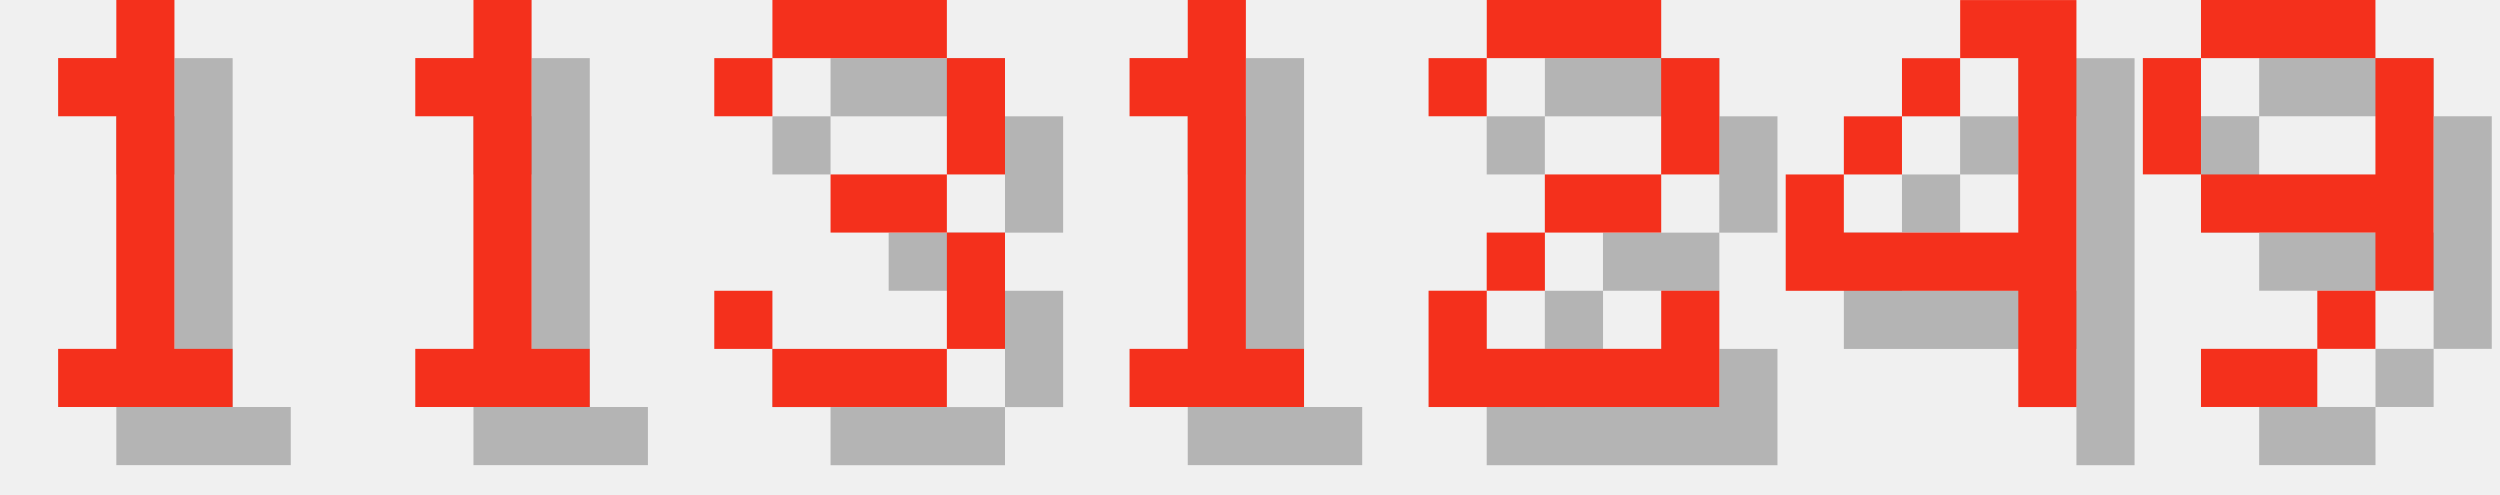
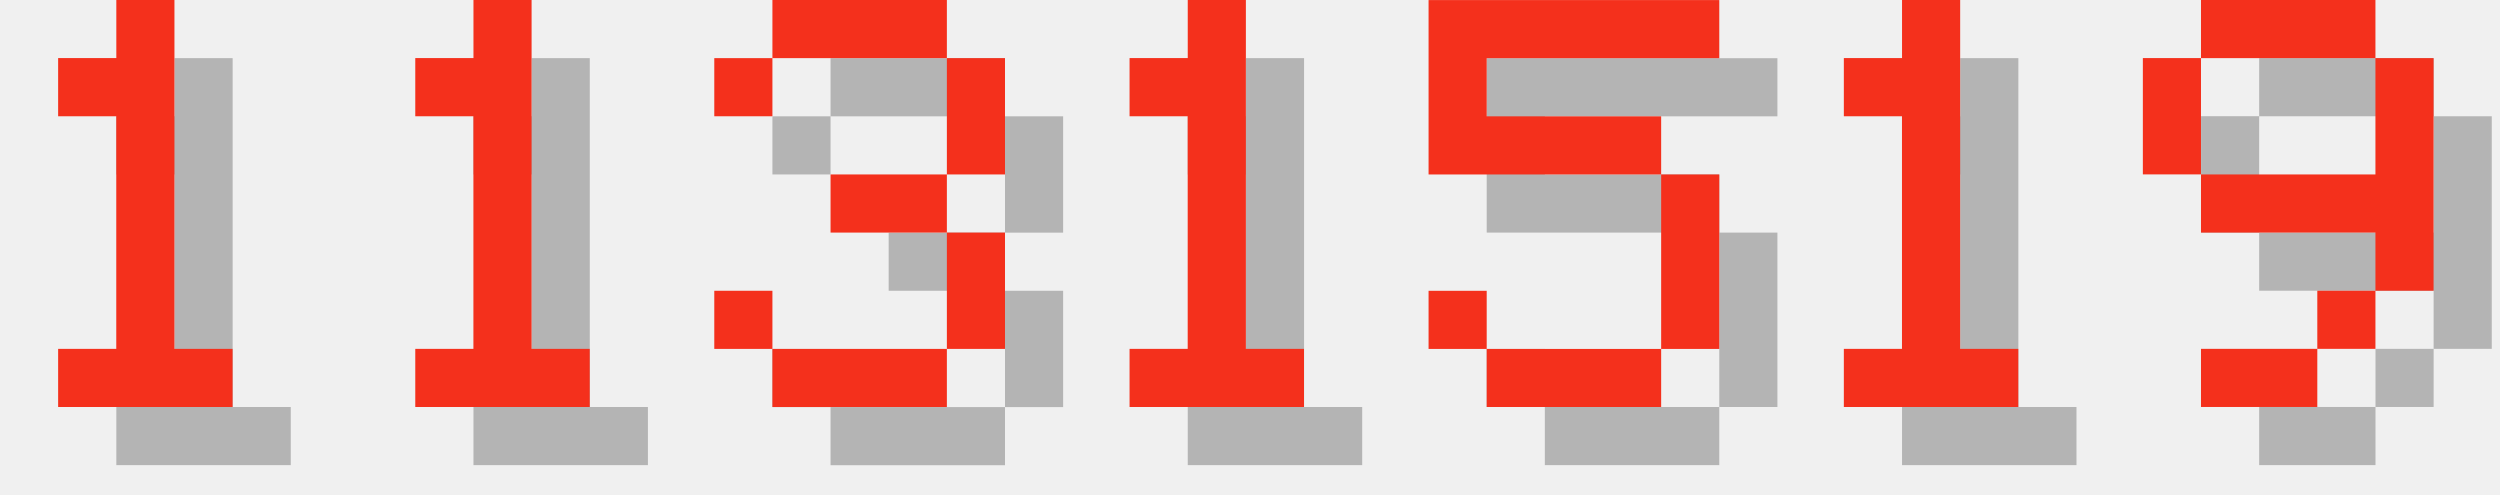
<svg xmlns="http://www.w3.org/2000/svg" version="1.1" width="182.0" height="36">
  <style>
        .text-foreground {
            fill: #F4301C;
        }
        .text-shadow {
            fill: #000000;
            fill-opacity: 0.25;
        }
    </style>
  <g class="digit" id="digit_1" transform="translate(0.0, 0), scale(4)">
    <path id="digit_1_shadow" class="text-shadow" d="m2.117 2.117v1.058h1.058v4.233h-1.058v1.058h3.175v-1.058h-1.058v-6.35h-1.058v1.058h-1.058z" fill-opacity=".5" style="paint-order:stroke fill markers" />
    <path id="digit_1_fg" class="text-foreground" d="m1.058 1.058v1.058h1.058v4.233h-1.058v1.058h3.175v-1.058h-1.058v-6.35h-1.058v1.058h-1.058z" fill="#fff" style="paint-order:stroke fill markers" />
  </g>
  <g class="digit" id="digit_1" transform="translate(26.0, 0), scale(4)">
    <path id="digit_1_shadow" class="text-shadow" d="m2.117 2.117v1.058h1.058v4.233h-1.058v1.058h3.175v-1.058h-1.058v-6.35h-1.058v1.058h-1.058z" fill-opacity=".5" style="paint-order:stroke fill markers" />
    <path id="digit_1_fg" class="text-foreground" d="m1.058 1.058v1.058h1.058v4.233h-1.058v1.058h3.175v-1.058h-1.058v-6.35h-1.058v1.058h-1.058z" fill="#fff" style="paint-order:stroke fill markers" />
  </g>
  <g class="digit" id="digit_3" transform="translate(52.0, 0), scale(4)">
    <path id="digit_3_shadow" class="text-shadow" d="m1.058 2.117v1.058h1.058v-1.058h3.175v2.117h-2.117v1.058h2.117v2.117h-3.175v-1.058h-1.058v1.058h1.058v1.058h3.175v-1.058h1.058v-2.117h-1.058v-1.058h1.058v-2.117h-1.058v-1.058h-3.175v1.058h-1.058z" fill-opacity=".5" style="paint-order:stroke fill markers" />
    <path id="digit_3_fg" class="text-foreground" d="m0 1.058v1.058h1.058v-1.058h3.175v2.117h-2.117v1.058h2.117v2.117h-3.175v-1.058h-1.058v1.058h1.058v1.058h3.175v-1.058h1.058v-2.117h-1.058v-1.058h1.058v-2.117h-1.058v-1.058h-3.175v1.058h-1.058z" fill="#fff" style="paint-order:stroke fill markers" />
  </g>
  <g class="digit" id="digit_1" transform="translate(78.0, 0), scale(4)">
    <path id="digit_1_shadow" class="text-shadow" d="m2.117 2.117v1.058h1.058v4.233h-1.058v1.058h3.175v-1.058h-1.058v-6.35h-1.058v1.058h-1.058z" fill-opacity=".5" style="paint-order:stroke fill markers" />
    <path id="digit_1_fg" class="text-foreground" d="m1.058 1.058v1.058h1.058v4.233h-1.058v1.058h3.175v-1.058h-1.058v-6.35h-1.058v1.058h-1.058z" fill="#fff" style="paint-order:stroke fill markers" />
  </g>
-   <g class="digit" id="digit_2" transform="translate(104.0, 0), scale(4)">
-     <path id="digit_2_shadow" class="text-shadow" d="m1.058 2.117v1.058h1.058v-1.058h3.175v2.117h-2.117v1.058h-1.058v1.058h-1.058v2.117h5.292v-2.117h-1.058v1.058h-3.175v-1.058h1.058v-1.058h2.117v-1.058h1.058v-2.117h-1.058v-1.058h-3.175v1.058h-1.058z" fill-opacity=".5" style="paint-order:stroke fill markers" />
-     <path id="digit_2_fg" class="text-foreground" d="m0 1.058v1.058h1.058v-1.058h3.175v2.117h-2.117v1.058h-1.058v1.058h-1.058v2.117h5.292v-2.117h-1.058v1.058h-3.175v-1.058h1.058v-1.058h2.117v-1.058h1.058v-2.117h-1.058v-1.058h-3.175v1.058h-1.058z" fill="#fff" style="paint-order:stroke fill markers" />
+   <g class="digit" id="digit_5" transform="translate(104.0, 0), scale(4)">
+     <path id="digit_5_shadow" class="text-shadow" d="m1.058 1.058v3.175h4.233v3.175h-3.175v-1.058h-1.058v1.058h1.058v1.058h3.175v-1.058h1.058v-3.175h-1.058v-1.058h-3.175v-1.058h4.233v-1.058h-5.292z" fill-opacity=".5" style="paint-order:stroke fill markers" />
+     <path id="digit_5_fg" class="text-foreground" d="m0 0v3.175h4.233v3.175h-3.175v-1.058h-1.058v1.058h1.058v1.058h3.175v-1.058h1.058v-3.175h-1.058v-1.058h-3.175v-1.058h4.233v-1.058h-5.292z" fill="#fff" style="paint-order:stroke fill markers" />
  </g>
-   <g class="digit" id="digit_4" transform="translate(130.0, 0), scale(4)">
-     <path id="digit_4_shadow" class="text-shadow" d="m4.233 1.058v1.058h1.058v3.175h-3.175v-1.058h-1.058v2.117h4.233v2.117h1.058v-7.408h-2.117zm-2.117 3.175h1.058v-1.058h-1.058v1.058zm1.058-1.058h1.058v-1.058h-1.058v1.058z" fill-opacity=".5" style="paint-order:stroke fill markers" />
-     <path id="digit_4_fg" class="text-foreground" d="m3.175 0v1.058h1.058v3.175h-3.175v-1.058h-1.058v2.117h4.233v2.117h1.058v-7.408h-2.117zm-2.117 3.175h1.058v-1.058h-1.058v1.058zm1.058-1.058h1.058v-1.058h-1.058v1.058z" fill="#fff" style="paint-order:stroke fill markers" />
+   <g class="digit" id="digit_1" transform="translate(130.0, 0), scale(4)">
+     <path id="digit_1_shadow" class="text-shadow" d="m2.117 2.117v1.058h1.058v4.233h-1.058v1.058h3.175v-1.058h-1.058v-6.35h-1.058v1.058h-1.058z" fill-opacity=".5" style="paint-order:stroke fill markers" />
+     <path id="digit_1_fg" class="text-foreground" d="m1.058 1.058v1.058h1.058v4.233h-1.058v1.058h3.175v-1.058h-1.058v-6.35h-1.058v1.058h-1.058z" fill="#fff" style="paint-order:stroke fill markers" />
  </g>
  <g class="digit" id="digit_9" transform="translate(156.0, 0), scale(4)">
    <path id="digit_9_shadow" class="text-shadow" d="m2.117 1.058v1.058h3.175v-1.058h-3.175zm3.175 1.058v2.117h-3.175v1.058h3.175v1.058h1.058v-4.233h-1.058zm0 4.233h-1.058v1.058h1.058v-1.058zm-1.058 1.058h-2.117v1.058h2.117v-1.058zm-2.117-3.175v-2.117h-1.058v2.117h1.058z" fill-opacity=".5" style="paint-order:stroke fill markers" />
    <path id="digit_9_fg" class="text-foreground" d="m1.058 0v1.058h3.175v-1.058h-3.175zm3.175 1.058v2.117h-3.175v1.058h3.175v1.058h1.058v-4.233h-1.058zm0 4.233h-1.058v1.058h1.058v-1.058zm-1.058 1.058h-2.117v1.058h2.117v-1.058zm-2.117-3.175v-2.117h-1.058v2.117h1.058z" fill="#fff" style="paint-order:stroke fill markers" />
  </g>
</svg>
